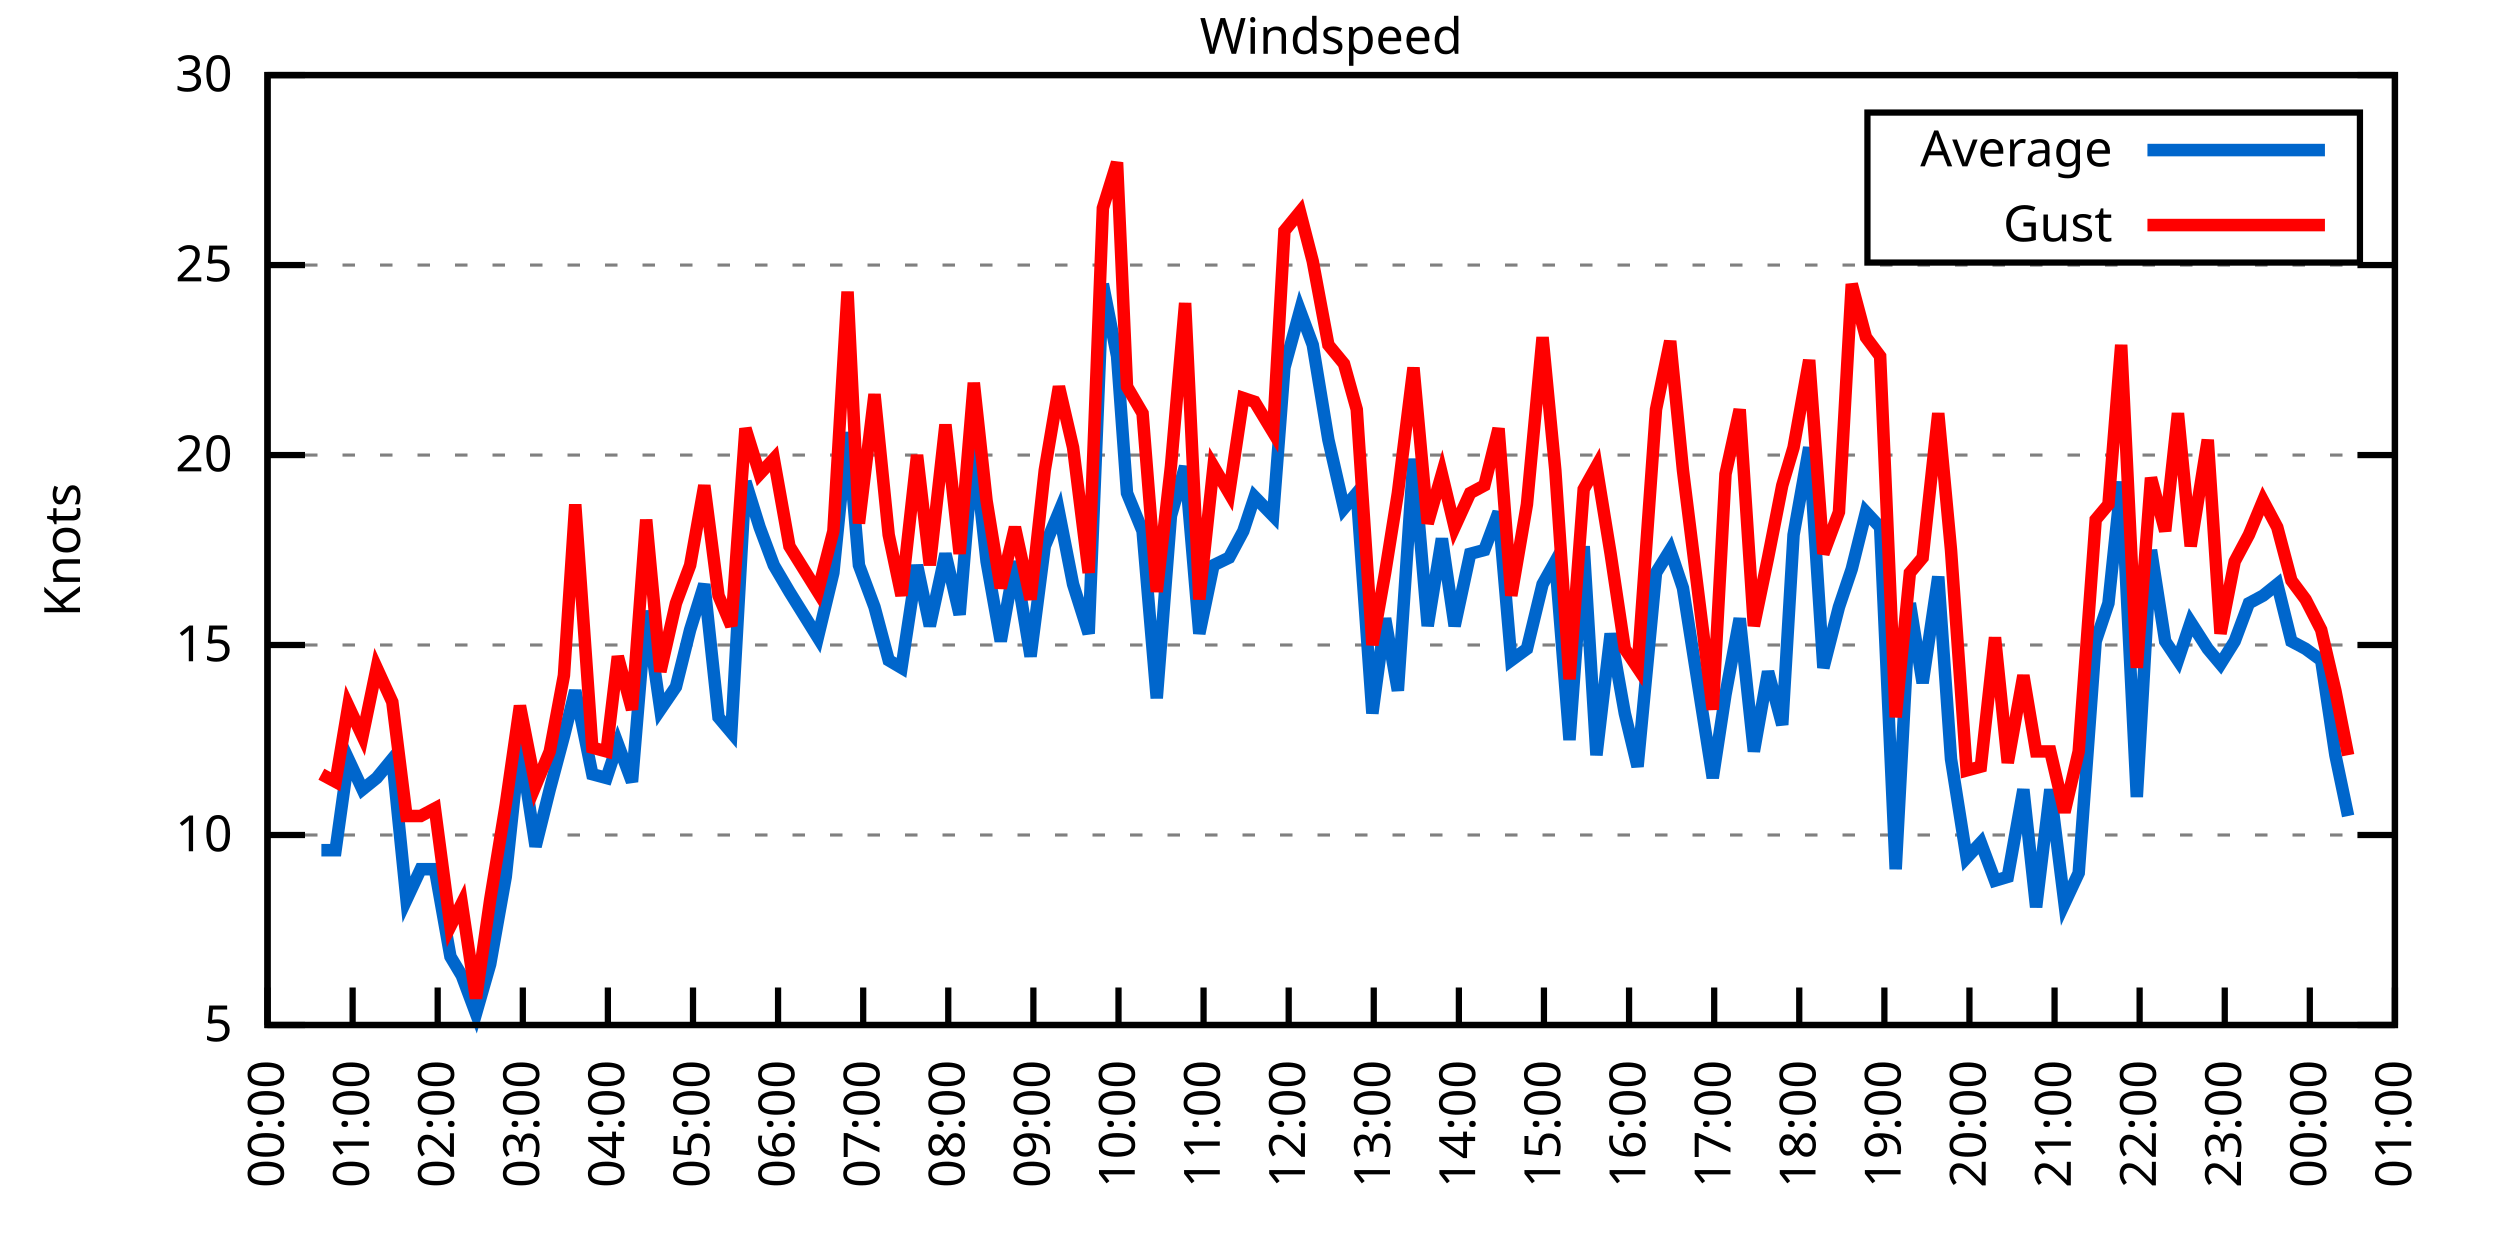
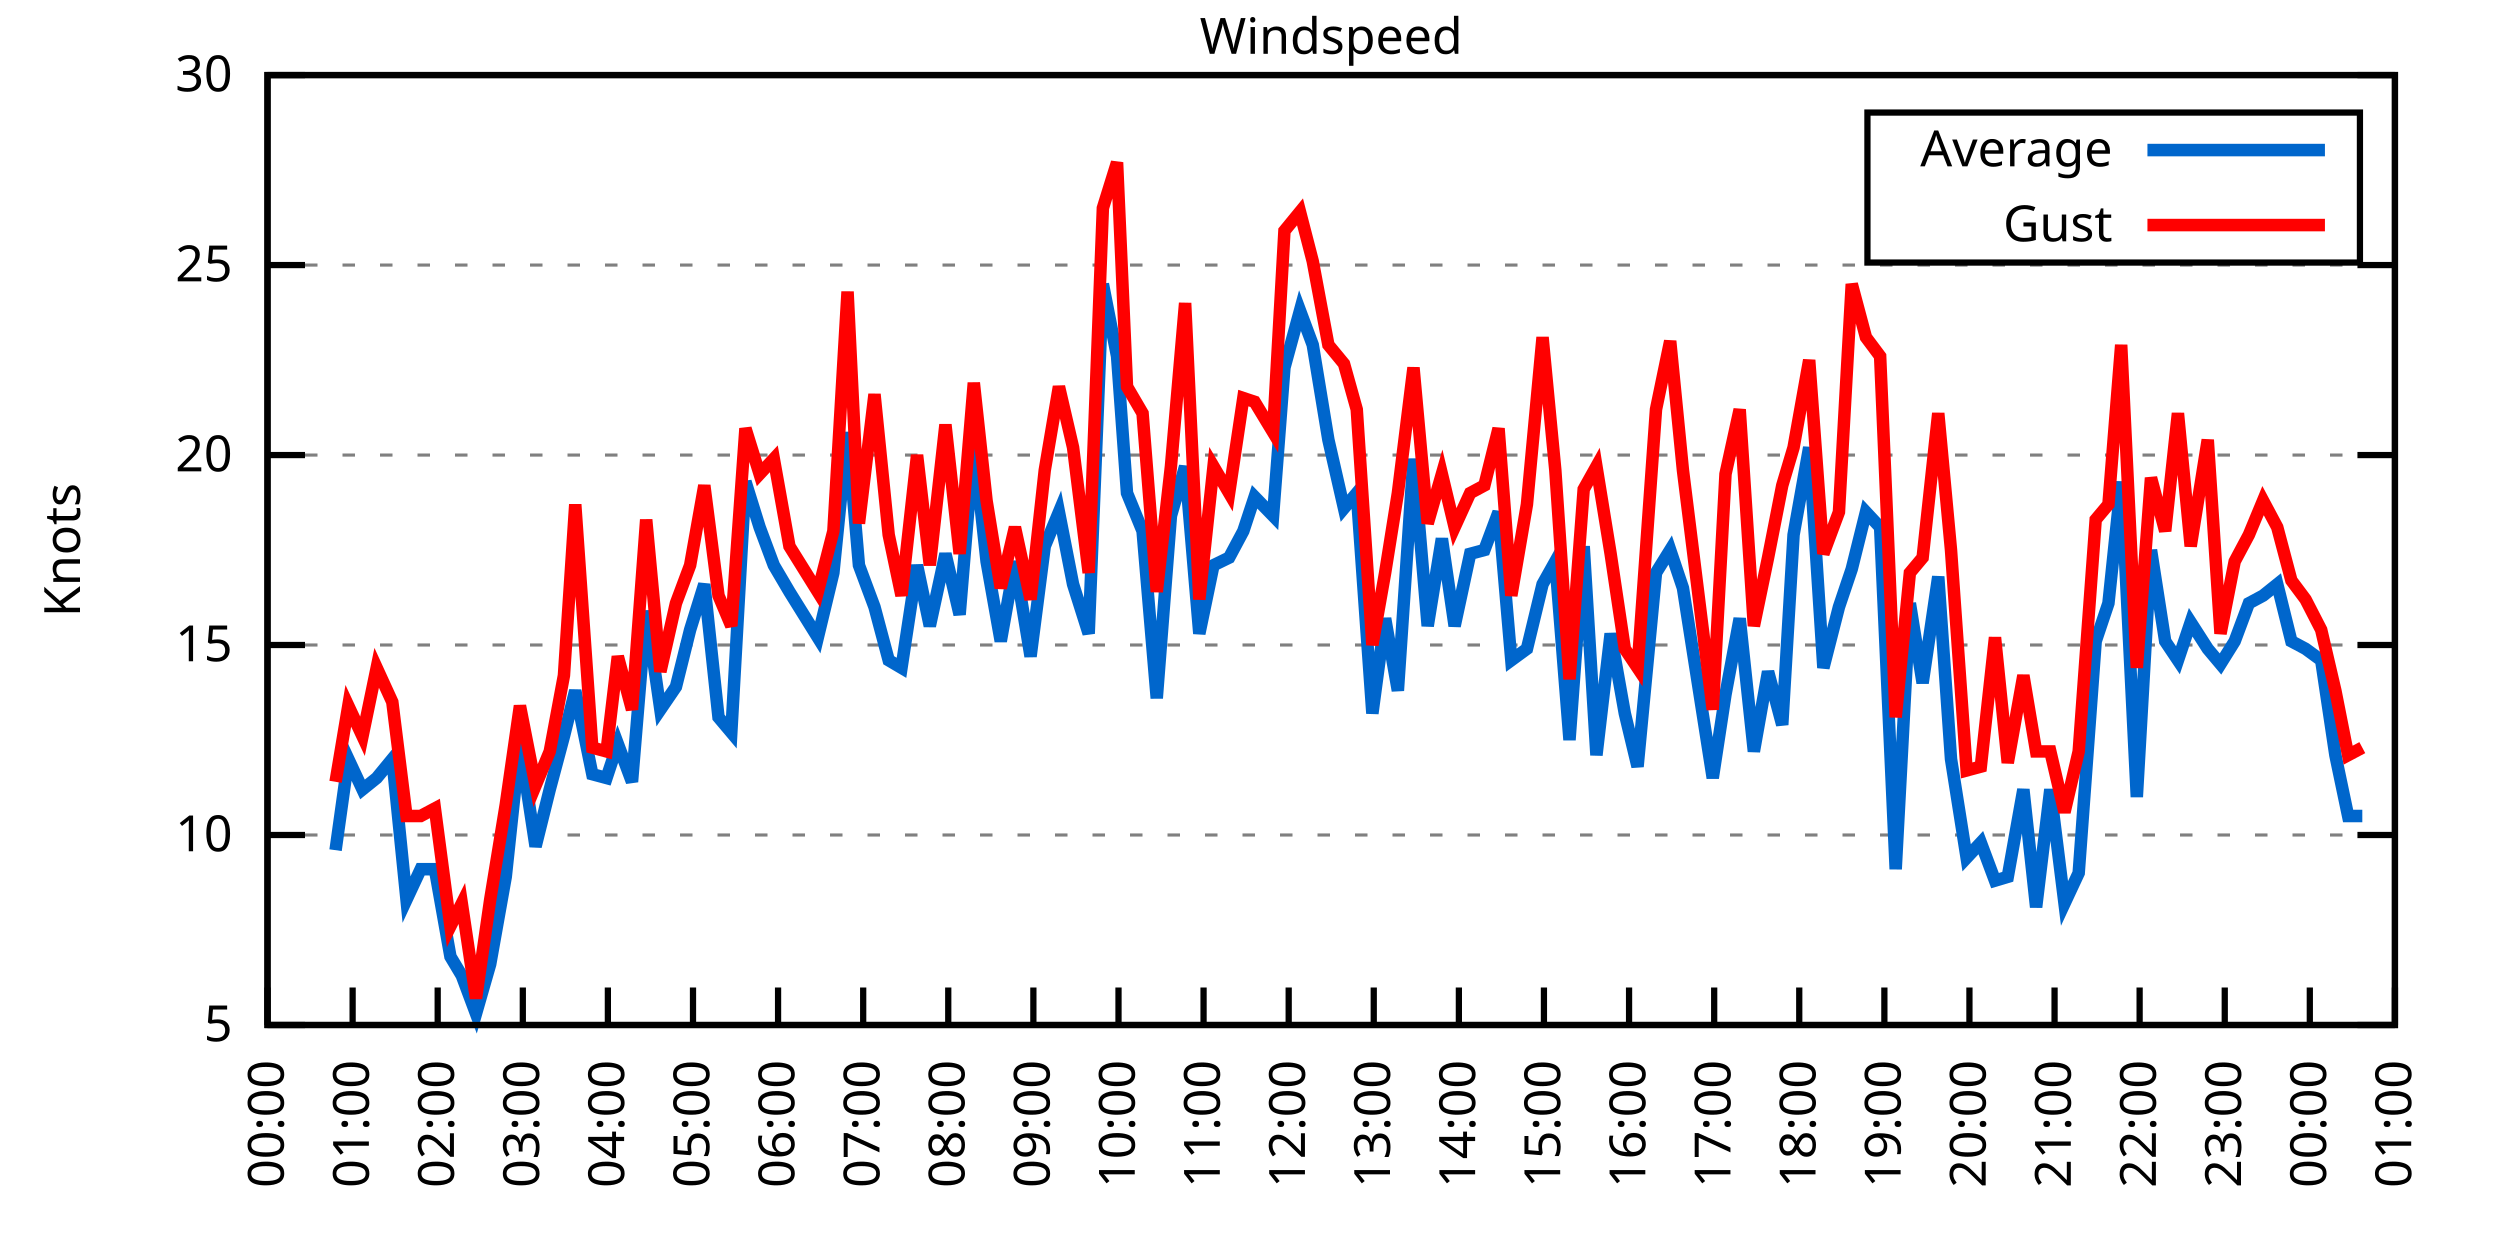
<svg xmlns="http://www.w3.org/2000/svg" xmlns:xlink="http://www.w3.org/1999/xlink" width="400" height="200" viewBox="0 0 400 200">
  <g id="gnuplot_canvas">
    <rect x="0" y="0" width="400" height="200" fill="none" />
    <defs>
      <circle id="gpDot" r="0.5" stroke-width="0.5" stroke="currentColor" />
      <path id="gpPt0" stroke-width="0.333" stroke="currentColor" d="M-1,0 h2 M0,-1 v2" />
      <path id="gpPt1" stroke-width="0.333" stroke="currentColor" d="M-1,-1 L1,1 M1,-1 L-1,1" />
      <path id="gpPt2" stroke-width="0.333" stroke="currentColor" d="M-1,0 L1,0 M0,-1 L0,1 M-1,-1 L1,1 M-1,1 L1,-1" />
      <rect id="gpPt3" stroke-width="0.333" stroke="currentColor" x="-1" y="-1" width="2" height="2" />
      <rect id="gpPt4" stroke-width="0.333" stroke="currentColor" fill="currentColor" x="-1" y="-1" width="2" height="2" />
      <circle id="gpPt5" stroke-width="0.333" stroke="currentColor" cx="0" cy="0" r="1" />
      <use xlink:href="#gpPt5" id="gpPt6" fill="currentColor" stroke="none" />
      <path id="gpPt7" stroke-width="0.333" stroke="currentColor" d="M0,-1.33 L-1.33,0.67 L1.33,0.67 z" />
      <use xlink:href="#gpPt7" id="gpPt8" fill="currentColor" stroke="none" />
      <use xlink:href="#gpPt7" id="gpPt9" stroke="currentColor" transform="rotate(180)" />
      <use xlink:href="#gpPt9" id="gpPt10" fill="currentColor" stroke="none" />
      <use xlink:href="#gpPt3" id="gpPt11" stroke="currentColor" transform="rotate(45)" />
      <use xlink:href="#gpPt11" id="gpPt12" fill="currentColor" stroke="none" />
      <path id="gpPt13" stroke-width="0.333" stroke="currentColor" d="M0,1.330 L1.265,0.411 L0.782,-1.067 L-0.782,-1.076 L-1.265,0.411 z" />
      <use xlink:href="#gpPt13" id="gpPt14" fill="currentColor" stroke="none" />
      <filter id="textbox" filterUnits="objectBoundingBox" x="0" y="0" height="1" width="1">
        <feFlood flood-color="white" flood-opacity="1" result="bgnd" />
        <feComposite in="SourceGraphic" in2="bgnd" operator="atop" />
      </filter>
      <filter id="greybox" filterUnits="objectBoundingBox" x="0" y="0" height="1" width="1">
        <feFlood flood-color="lightgrey" flood-opacity="1" result="grey" />
        <feComposite in="SourceGraphic" in2="grey" operator="atop" />
      </filter>
    </defs>
    <g fill="none" color="white" stroke="currentColor" stroke-width="1.00" stroke-linecap="butt" stroke-linejoin="miter">
</g>
    <g fill="none" color="black" stroke="currentColor" stroke-width="1.00" stroke-linecap="butt" stroke-linejoin="miter">
      <g stroke="none" shape-rendering="crispEdges">
        <polygon fill="rgb(255, 255, 255)" points="42.80,164.00 383.18,164.00 383.18,12.02 42.80,12.02 " />
      </g>
    </g>
    <g fill="none" color="black" stroke="currentColor" stroke-width="1.00" stroke-linecap="butt" stroke-linejoin="miter">
</g>
    <g fill="none" color="black" stroke="black" stroke-width="0.50" stroke-linecap="butt" stroke-linejoin="miter">
</g>
    <g fill="none" color="gray" stroke="currentColor" stroke-width="0.50" stroke-linecap="butt" stroke-linejoin="miter">
      <path stroke="gray" stroke-dasharray="2,4" class="gridline" d="M42.80,164.00 L383.19,164.00  " />
    </g>
    <g fill="none" color="gray" stroke="gray" stroke-width="1.00" stroke-linecap="butt" stroke-linejoin="miter">
</g>
    <g fill="none" color="black" stroke="currentColor" stroke-width="1.00" stroke-linecap="butt" stroke-linejoin="miter">
      <path stroke="black" d="M42.80,164.00 L48.80,164.00 M383.19,164.00 L377.19,164.00  " />
      <g transform="translate(37.20,166.60)" stroke="none" fill="black" font-family="Sans" font-size="8.00" text-anchor="end">
        <text>
          <tspan font-family="Sans"> 5</tspan>
        </text>
      </g>
    </g>
    <g fill="none" color="black" stroke="currentColor" stroke-width="1.00" stroke-linecap="butt" stroke-linejoin="miter">
</g>
    <g fill="none" color="black" stroke="black" stroke-width="0.50" stroke-linecap="butt" stroke-linejoin="miter">
</g>
    <g fill="none" color="gray" stroke="currentColor" stroke-width="0.50" stroke-linecap="butt" stroke-linejoin="miter">
      <path stroke="gray" stroke-dasharray="2,4" class="gridline" d="M42.80,133.60 L383.19,133.60  " />
    </g>
    <g fill="none" color="gray" stroke="gray" stroke-width="1.00" stroke-linecap="butt" stroke-linejoin="miter">
</g>
    <g fill="none" color="black" stroke="currentColor" stroke-width="1.00" stroke-linecap="butt" stroke-linejoin="miter">
      <path stroke="black" d="M42.80,133.60 L48.80,133.60 M383.19,133.60 L377.19,133.60  " />
      <g transform="translate(37.20,136.20)" stroke="none" fill="black" font-family="Sans" font-size="8.00" text-anchor="end">
        <text>
          <tspan font-family="Sans"> 10</tspan>
        </text>
      </g>
    </g>
    <g fill="none" color="black" stroke="currentColor" stroke-width="1.00" stroke-linecap="butt" stroke-linejoin="miter">
</g>
    <g fill="none" color="black" stroke="black" stroke-width="0.50" stroke-linecap="butt" stroke-linejoin="miter">
</g>
    <g fill="none" color="gray" stroke="currentColor" stroke-width="0.50" stroke-linecap="butt" stroke-linejoin="miter">
      <path stroke="gray" stroke-dasharray="2,4" class="gridline" d="M42.80,103.20 L383.19,103.20  " />
    </g>
    <g fill="none" color="gray" stroke="gray" stroke-width="1.00" stroke-linecap="butt" stroke-linejoin="miter">
</g>
    <g fill="none" color="black" stroke="currentColor" stroke-width="1.00" stroke-linecap="butt" stroke-linejoin="miter">
      <path stroke="black" d="M42.80,103.20 L48.80,103.20 M383.19,103.20 L377.19,103.20  " />
      <g transform="translate(37.20,105.80)" stroke="none" fill="black" font-family="Sans" font-size="8.00" text-anchor="end">
        <text>
          <tspan font-family="Sans"> 15</tspan>
        </text>
      </g>
    </g>
    <g fill="none" color="black" stroke="currentColor" stroke-width="1.00" stroke-linecap="butt" stroke-linejoin="miter">
</g>
    <g fill="none" color="black" stroke="black" stroke-width="0.50" stroke-linecap="butt" stroke-linejoin="miter">
</g>
    <g fill="none" color="gray" stroke="currentColor" stroke-width="0.50" stroke-linecap="butt" stroke-linejoin="miter">
      <path stroke="gray" stroke-dasharray="2,4" class="gridline" d="M42.80,72.81 L383.19,72.81  " />
    </g>
    <g fill="none" color="gray" stroke="gray" stroke-width="1.00" stroke-linecap="butt" stroke-linejoin="miter">
</g>
    <g fill="none" color="black" stroke="currentColor" stroke-width="1.00" stroke-linecap="butt" stroke-linejoin="miter">
      <path stroke="black" d="M42.80,72.81 L48.80,72.81 M383.19,72.81 L377.19,72.81  " />
      <g transform="translate(37.20,75.41)" stroke="none" fill="black" font-family="Sans" font-size="8.00" text-anchor="end">
        <text>
          <tspan font-family="Sans"> 20</tspan>
        </text>
      </g>
    </g>
    <g fill="none" color="black" stroke="currentColor" stroke-width="1.00" stroke-linecap="butt" stroke-linejoin="miter">
</g>
    <g fill="none" color="black" stroke="black" stroke-width="0.50" stroke-linecap="butt" stroke-linejoin="miter">
</g>
    <g fill="none" color="gray" stroke="currentColor" stroke-width="0.50" stroke-linecap="butt" stroke-linejoin="miter">
      <path stroke="gray" stroke-dasharray="2,4" class="gridline" d="M42.80,42.41 L383.19,42.41  " />
    </g>
    <g fill="none" color="gray" stroke="gray" stroke-width="1.00" stroke-linecap="butt" stroke-linejoin="miter">
</g>
    <g fill="none" color="black" stroke="currentColor" stroke-width="1.00" stroke-linecap="butt" stroke-linejoin="miter">
      <path stroke="black" d="M42.80,42.41 L48.80,42.41 M383.19,42.41 L377.19,42.41  " />
      <g transform="translate(37.20,45.01)" stroke="none" fill="black" font-family="Sans" font-size="8.00" text-anchor="end">
        <text>
          <tspan font-family="Sans"> 25</tspan>
        </text>
      </g>
    </g>
    <g fill="none" color="black" stroke="currentColor" stroke-width="1.00" stroke-linecap="butt" stroke-linejoin="miter">
</g>
    <g fill="none" color="black" stroke="black" stroke-width="0.50" stroke-linecap="butt" stroke-linejoin="miter">
</g>
    <g fill="none" color="gray" stroke="currentColor" stroke-width="0.50" stroke-linecap="butt" stroke-linejoin="miter">
      <path stroke="gray" stroke-dasharray="2,4" class="gridline" d="M42.80,12.01 L383.19,12.01  " />
    </g>
    <g fill="none" color="gray" stroke="gray" stroke-width="1.00" stroke-linecap="butt" stroke-linejoin="miter">
</g>
    <g fill="none" color="black" stroke="currentColor" stroke-width="1.00" stroke-linecap="butt" stroke-linejoin="miter">
      <path stroke="black" d="M42.80,12.01 L48.80,12.01 M383.19,12.01 L377.19,12.01  " />
      <g transform="translate(37.20,14.61)" stroke="none" fill="black" font-family="Sans" font-size="8.00" text-anchor="end">
        <text>
          <tspan font-family="Sans"> 30</tspan>
        </text>
      </g>
    </g>
    <g fill="none" color="black" stroke="currentColor" stroke-width="1.00" stroke-linecap="butt" stroke-linejoin="miter">
      <path stroke="black" d="M42.80,164.00 L42.80,158.00  " />
      <g transform="translate(45.40,169.60) rotate(270.00)" stroke="none" fill="black" font-family="Sans" font-size="8.00" text-anchor="end">
        <text>
          <tspan font-family="Sans">00:00</tspan>
        </text>
      </g>
    </g>
    <g fill="none" color="black" stroke="currentColor" stroke-width="1.00" stroke-linecap="butt" stroke-linejoin="miter">
      <path stroke="black" d="M56.42,164.00 L56.42,158.00  " />
      <g transform="translate(59.02,169.60) rotate(270.00)" stroke="none" fill="black" font-family="Sans" font-size="8.00" text-anchor="end">
        <text>
          <tspan font-family="Sans">01:00</tspan>
        </text>
      </g>
    </g>
    <g fill="none" color="black" stroke="currentColor" stroke-width="1.00" stroke-linecap="butt" stroke-linejoin="miter">
      <path stroke="black" d="M70.03,164.00 L70.03,158.00  " />
      <g transform="translate(72.63,169.60) rotate(270.00)" stroke="none" fill="black" font-family="Sans" font-size="8.00" text-anchor="end">
        <text>
          <tspan font-family="Sans">02:00</tspan>
        </text>
      </g>
    </g>
    <g fill="none" color="black" stroke="currentColor" stroke-width="1.00" stroke-linecap="butt" stroke-linejoin="miter">
      <path stroke="black" d="M83.65,164.00 L83.65,158.00  " />
      <g transform="translate(86.25,169.60) rotate(270.00)" stroke="none" fill="black" font-family="Sans" font-size="8.00" text-anchor="end">
        <text>
          <tspan font-family="Sans">03:00</tspan>
        </text>
      </g>
    </g>
    <g fill="none" color="black" stroke="currentColor" stroke-width="1.00" stroke-linecap="butt" stroke-linejoin="miter">
      <path stroke="black" d="M97.26,164.00 L97.26,158.00  " />
      <g transform="translate(99.86,169.60) rotate(270.00)" stroke="none" fill="black" font-family="Sans" font-size="8.00" text-anchor="end">
        <text>
          <tspan font-family="Sans">04:00</tspan>
        </text>
      </g>
    </g>
    <g fill="none" color="black" stroke="currentColor" stroke-width="1.00" stroke-linecap="butt" stroke-linejoin="miter">
      <path stroke="black" d="M110.88,164.00 L110.88,158.00  " />
      <g transform="translate(113.48,169.60) rotate(270.00)" stroke="none" fill="black" font-family="Sans" font-size="8.00" text-anchor="end">
        <text>
          <tspan font-family="Sans">05:00</tspan>
        </text>
      </g>
    </g>
    <g fill="none" color="black" stroke="currentColor" stroke-width="1.00" stroke-linecap="butt" stroke-linejoin="miter">
      <path stroke="black" d="M124.49,164.00 L124.49,158.00  " />
      <g transform="translate(127.09,169.60) rotate(270.00)" stroke="none" fill="black" font-family="Sans" font-size="8.00" text-anchor="end">
        <text>
          <tspan font-family="Sans">06:00</tspan>
        </text>
      </g>
    </g>
    <g fill="none" color="black" stroke="currentColor" stroke-width="1.00" stroke-linecap="butt" stroke-linejoin="miter">
      <path stroke="black" d="M138.11,164.00 L138.11,158.00  " />
      <g transform="translate(140.71,169.60) rotate(270.00)" stroke="none" fill="black" font-family="Sans" font-size="8.00" text-anchor="end">
        <text>
          <tspan font-family="Sans">07:00</tspan>
        </text>
      </g>
    </g>
    <g fill="none" color="black" stroke="currentColor" stroke-width="1.00" stroke-linecap="butt" stroke-linejoin="miter">
      <path stroke="black" d="M151.72,164.00 L151.72,158.00  " />
      <g transform="translate(154.32,169.60) rotate(270.00)" stroke="none" fill="black" font-family="Sans" font-size="8.00" text-anchor="end">
        <text>
          <tspan font-family="Sans">08:00</tspan>
        </text>
      </g>
    </g>
    <g fill="none" color="black" stroke="currentColor" stroke-width="1.00" stroke-linecap="butt" stroke-linejoin="miter">
      <path stroke="black" d="M165.34,164.00 L165.34,158.00  " />
      <g transform="translate(167.94,169.60) rotate(270.00)" stroke="none" fill="black" font-family="Sans" font-size="8.00" text-anchor="end">
        <text>
          <tspan font-family="Sans">09:00</tspan>
        </text>
      </g>
    </g>
    <g fill="none" color="black" stroke="currentColor" stroke-width="1.00" stroke-linecap="butt" stroke-linejoin="miter">
      <path stroke="black" d="M178.96,164.00 L178.96,158.00  " />
      <g transform="translate(181.56,169.60) rotate(270.00)" stroke="none" fill="black" font-family="Sans" font-size="8.00" text-anchor="end">
        <text>
          <tspan font-family="Sans">10:00</tspan>
        </text>
      </g>
    </g>
    <g fill="none" color="black" stroke="currentColor" stroke-width="1.00" stroke-linecap="butt" stroke-linejoin="miter">
      <path stroke="black" d="M192.57,164.00 L192.57,158.00  " />
      <g transform="translate(195.17,169.60) rotate(270.00)" stroke="none" fill="black" font-family="Sans" font-size="8.00" text-anchor="end">
        <text>
          <tspan font-family="Sans">11:00</tspan>
        </text>
      </g>
    </g>
    <g fill="none" color="black" stroke="currentColor" stroke-width="1.00" stroke-linecap="butt" stroke-linejoin="miter">
      <path stroke="black" d="M206.19,164.00 L206.19,158.00  " />
      <g transform="translate(208.79,169.60) rotate(270.00)" stroke="none" fill="black" font-family="Sans" font-size="8.00" text-anchor="end">
        <text>
          <tspan font-family="Sans">12:00</tspan>
        </text>
      </g>
    </g>
    <g fill="none" color="black" stroke="currentColor" stroke-width="1.00" stroke-linecap="butt" stroke-linejoin="miter">
      <path stroke="black" d="M219.80,164.00 L219.80,158.00  " />
      <g transform="translate(222.40,169.60) rotate(270.00)" stroke="none" fill="black" font-family="Sans" font-size="8.00" text-anchor="end">
        <text>
          <tspan font-family="Sans">13:00</tspan>
        </text>
      </g>
    </g>
    <g fill="none" color="black" stroke="currentColor" stroke-width="1.00" stroke-linecap="butt" stroke-linejoin="miter">
      <path stroke="black" d="M233.42,164.00 L233.42,158.00  " />
      <g transform="translate(236.02,169.60) rotate(270.00)" stroke="none" fill="black" font-family="Sans" font-size="8.00" text-anchor="end">
        <text>
          <tspan font-family="Sans">14:00</tspan>
        </text>
      </g>
    </g>
    <g fill="none" color="black" stroke="currentColor" stroke-width="1.00" stroke-linecap="butt" stroke-linejoin="miter">
      <path stroke="black" d="M247.03,164.00 L247.03,158.00  " />
      <g transform="translate(249.63,169.60) rotate(270.00)" stroke="none" fill="black" font-family="Sans" font-size="8.00" text-anchor="end">
        <text>
          <tspan font-family="Sans">15:00</tspan>
        </text>
      </g>
    </g>
    <g fill="none" color="black" stroke="currentColor" stroke-width="1.00" stroke-linecap="butt" stroke-linejoin="miter">
      <path stroke="black" d="M260.65,164.00 L260.65,158.00  " />
      <g transform="translate(263.25,169.60) rotate(270.00)" stroke="none" fill="black" font-family="Sans" font-size="8.00" text-anchor="end">
        <text>
          <tspan font-family="Sans">16:00</tspan>
        </text>
      </g>
    </g>
    <g fill="none" color="black" stroke="currentColor" stroke-width="1.00" stroke-linecap="butt" stroke-linejoin="miter">
      <path stroke="black" d="M274.27,164.00 L274.27,158.00  " />
      <g transform="translate(276.87,169.60) rotate(270.00)" stroke="none" fill="black" font-family="Sans" font-size="8.00" text-anchor="end">
        <text>
          <tspan font-family="Sans">17:00</tspan>
        </text>
      </g>
    </g>
    <g fill="none" color="black" stroke="currentColor" stroke-width="1.00" stroke-linecap="butt" stroke-linejoin="miter">
      <path stroke="black" d="M287.88,164.00 L287.88,158.00  " />
      <g transform="translate(290.48,169.60) rotate(270.00)" stroke="none" fill="black" font-family="Sans" font-size="8.00" text-anchor="end">
        <text>
          <tspan font-family="Sans">18:00</tspan>
        </text>
      </g>
    </g>
    <g fill="none" color="black" stroke="currentColor" stroke-width="1.00" stroke-linecap="butt" stroke-linejoin="miter">
      <path stroke="black" d="M301.50,164.00 L301.50,158.00  " />
      <g transform="translate(304.10,169.60) rotate(270.00)" stroke="none" fill="black" font-family="Sans" font-size="8.00" text-anchor="end">
        <text>
          <tspan font-family="Sans">19:00</tspan>
        </text>
      </g>
    </g>
    <g fill="none" color="black" stroke="currentColor" stroke-width="1.00" stroke-linecap="butt" stroke-linejoin="miter">
      <path stroke="black" d="M315.11,164.00 L315.11,158.00  " />
      <g transform="translate(317.71,169.60) rotate(270.00)" stroke="none" fill="black" font-family="Sans" font-size="8.00" text-anchor="end">
        <text>
          <tspan font-family="Sans">20:00</tspan>
        </text>
      </g>
    </g>
    <g fill="none" color="black" stroke="currentColor" stroke-width="1.00" stroke-linecap="butt" stroke-linejoin="miter">
      <path stroke="black" d="M328.73,164.00 L328.73,158.00  " />
      <g transform="translate(331.33,169.60) rotate(270.00)" stroke="none" fill="black" font-family="Sans" font-size="8.00" text-anchor="end">
        <text>
          <tspan font-family="Sans">21:00</tspan>
        </text>
      </g>
    </g>
    <g fill="none" color="black" stroke="currentColor" stroke-width="1.00" stroke-linecap="butt" stroke-linejoin="miter">
      <path stroke="black" d="M342.34,164.00 L342.34,158.00  " />
      <g transform="translate(344.94,169.60) rotate(270.00)" stroke="none" fill="black" font-family="Sans" font-size="8.00" text-anchor="end">
        <text>
          <tspan font-family="Sans">22:00</tspan>
        </text>
      </g>
    </g>
    <g fill="none" color="black" stroke="currentColor" stroke-width="1.00" stroke-linecap="butt" stroke-linejoin="miter">
      <path stroke="black" d="M355.96,164.00 L355.96,158.00  " />
      <g transform="translate(358.56,169.60) rotate(270.00)" stroke="none" fill="black" font-family="Sans" font-size="8.00" text-anchor="end">
        <text>
          <tspan font-family="Sans">23:00</tspan>
        </text>
      </g>
    </g>
    <g fill="none" color="black" stroke="currentColor" stroke-width="1.00" stroke-linecap="butt" stroke-linejoin="miter">
      <path stroke="black" d="M369.57,164.00 L369.57,158.00  " />
      <g transform="translate(372.17,169.60) rotate(270.00)" stroke="none" fill="black" font-family="Sans" font-size="8.00" text-anchor="end">
        <text>
          <tspan font-family="Sans">00:00</tspan>
        </text>
      </g>
    </g>
    <g fill="none" color="black" stroke="currentColor" stroke-width="1.00" stroke-linecap="butt" stroke-linejoin="miter">
      <path stroke="black" d="M383.19,164.00 L383.19,158.00  " />
      <g transform="translate(385.79,169.60) rotate(270.00)" stroke="none" fill="black" font-family="Sans" font-size="8.00" text-anchor="end">
        <text>
          <tspan font-family="Sans">01:00</tspan>
        </text>
      </g>
    </g>
    <g fill="none" color="black" stroke="currentColor" stroke-width="1.00" stroke-linecap="butt" stroke-linejoin="miter">
</g>
    <g fill="none" color="black" stroke="currentColor" stroke-width="1.00" stroke-linecap="butt" stroke-linejoin="miter">
      <path stroke="black" d="M42.80,12.01 L42.80,164.00 L383.19,164.00 L383.19,12.01 L42.80,12.01 Z  " />
    </g>
    <g fill="none" color="black" stroke="currentColor" stroke-width="1.00" stroke-linecap="butt" stroke-linejoin="miter">
</g>
    <g fill="none" color="black" stroke="currentColor" stroke-width="1.00" stroke-linecap="butt" stroke-linejoin="miter">
      <path stroke="black" d="M298.79,42.01 L298.79,18.01 L377.59,18.01 L377.59,42.01 L298.79,42.01 Z  " />
    </g>
    <g id="Windspeed_plot_1">
      <g fill="none" color="white" stroke="black" stroke-width="2.00" stroke-linecap="butt" stroke-linejoin="miter">
</g>
      <g fill="none" color="black" stroke="currentColor" stroke-width="2.00" stroke-linecap="butt" stroke-linejoin="miter">
        <g transform="translate(337.99,26.61)" stroke="none" fill="black" font-family="Sans" font-size="8.00" text-anchor="end">
          <text>
            <tspan font-family="Sans">Average</tspan>
          </text>
        </g>
      </g>
      <g fill="none" color="black" stroke="currentColor" stroke-width="2.00" stroke-linecap="butt" stroke-linejoin="miter">
-         <path stroke="rgb(  0, 102, 204)" d="M343.59,24.01 L371.99,24.01 M51.42,136.03 L53.69,136.03 L55.73,121.44 L58.00,126.31 L60.27,124.48 L62.77,121.44   L65.04,143.94 L67.31,139.07 L69.58,139.07 L72.07,153.06 L73.89,156.10 L76.16,162.18 L78.43,154.27 L80.92,140.29   L83.19,119.01 L85.69,135.43 L87.96,126.31 L90.23,117.80 L92.04,110.50 L94.77,123.87 L97.04,124.48 L98.85,119.01   L101.12,125.09 L103.39,97.73 L105.66,113.54 L108.15,109.89 L110.42,100.77 L112.69,93.48 L114.96,114.76 L117.01,117.19   L119.27,77.06 L121.54,84.36 L123.81,90.44 L126.31,94.69 L130.85,101.99 L133.34,91.65 L135.61,69.16 L137.43,90.44   L139.92,97.12 L142.19,105.64 L144.24,106.85 L146.73,90.44 L148.77,100.16 L151.27,88.61 L153.54,98.34 L155.81,70.98   L157.85,89.83 L160.12,102.60 L162.39,89.83 L164.89,105.03 L167.16,87.40 L169.43,81.93 L171.69,93.48 L174.19,101.38   L176.46,45.45 L178.73,57.00 L180.32,78.89 L182.81,84.97 L185.08,111.72 L187.35,82.53 L189.62,74.63 L191.89,101.38   L194.16,90.44 L196.66,89.22 L198.93,84.97 L200.74,79.49 L203.69,82.53 L205.51,58.82 L208.00,49.70 L210.04,55.18   L212.54,70.37 L215.04,81.32 L217.08,78.89 L219.58,114.15 L221.62,98.95 L223.66,110.50 L226.16,73.41 L228.43,100.16   L230.70,86.18 L232.74,100.16 L235.23,88.61 L237.50,88.00 L239.77,81.93 L241.81,105.64 L244.31,103.81 L246.81,93.48   L248.85,89.83 L251.12,118.40 L253.39,87.40 L255.43,120.83 L257.70,101.38 L259.97,114.15 L262.01,122.66 L264.96,91.65   L267.23,88.00 L269.27,94.08 L274.04,124.48 L276.08,111.11 L278.35,98.95 L280.62,120.23 L282.89,107.46 L285.16,115.97   L286.97,85.57 L289.47,71.59 L291.74,106.85 L294.23,97.12 L296.28,91.04 L298.55,81.93 L300.82,84.36 L303.31,139.07   L305.58,96.52 L307.62,109.28 L310.12,92.26 L312.16,121.44 L314.66,137.25 L316.93,134.82 L319.20,140.90 L321.24,140.29   L323.74,126.31 L325.78,145.15 L328.05,126.31 L330.32,144.55 L332.59,139.68 L335.31,102.60 L337.35,96.52 L339.39,77.06   L341.89,127.52 L344.16,88.00 L346.43,102.60 L348.47,105.64 L350.51,99.56 L353.24,103.81 L355.28,106.24 L357.55,102.60   L359.82,96.52 L362.09,95.30 L364.36,93.48 L366.62,102.60 L368.89,103.81 L371.39,105.64 L373.66,120.83 L375.70,130.56    " />
+         <path stroke="rgb(  0, 102, 204)" d="M343.59,24.01 L371.99,24.01 M53.69,136.03 L55.73,121.44 L58.00,126.31 L60.27,124.48 L62.77,121.44 L65.04,143.94   L67.31,139.07 L69.58,139.07 L72.07,153.06 L73.89,156.10 L76.16,162.18 L78.43,154.27 L80.92,140.29 L83.19,119.01   L85.69,135.43 L87.96,126.31 L90.23,117.80 L92.04,110.50 L94.77,123.87 L97.04,124.48 L98.85,119.01 L101.12,125.09   L103.39,97.73 L105.66,113.54 L108.15,109.89 L110.42,100.77 L112.69,93.48 L114.96,114.76 L117.01,117.19 L119.27,77.06   L121.54,84.36 L123.81,90.44 L126.31,94.69 L130.85,101.99 L133.34,91.65 L135.61,69.16 L137.43,90.44 L139.92,97.12   L142.19,105.64 L144.24,106.85 L146.73,90.44 L148.77,100.16 L151.27,88.61 L153.54,98.34 L155.81,70.98 L157.85,89.83   L160.12,102.60 L162.39,89.83 L164.89,105.03 L167.16,87.40 L169.43,81.93 L171.69,93.48 L174.19,101.38 L176.46,45.45   L178.73,57.00 L180.32,78.89 L182.81,84.97 L185.08,111.72 L187.35,82.53 L189.62,74.63 L191.89,101.38 L194.16,90.44   L196.66,89.22 L198.93,84.97 L200.74,79.49 L203.69,82.53 L205.51,58.82 L208.00,49.70 L210.04,55.18 L212.54,70.37   L215.04,81.32 L217.08,78.89 L219.58,114.15 L221.62,98.95 L223.66,110.50 L226.16,73.41 L228.43,100.16 L230.70,86.18   L232.74,100.16 L235.23,88.61 L237.50,88.00 L239.77,81.93 L241.81,105.64 L244.31,103.81 L246.81,93.48 L248.85,89.83   L251.12,118.40 L253.39,87.40 L255.43,120.83 L257.70,101.38 L259.97,114.15 L262.01,122.66 L264.96,91.65 L267.23,88.00   L269.27,94.08 L274.04,124.48 L276.08,111.11 L278.35,98.95 L280.62,120.23 L282.89,107.46 L285.16,115.97 L286.97,85.57   L289.47,71.59 L291.74,106.85 L294.23,97.12 L296.28,91.04 L298.55,81.93 L300.82,84.36 L303.31,139.07 L305.58,96.52   L307.62,109.28 L310.12,92.26 L312.16,121.44 L314.66,137.25 L316.93,134.82 L319.20,140.90 L321.24,140.29 L323.74,126.31   L325.78,145.15 L328.05,126.31 L330.32,144.55 L332.59,139.68 L335.31,102.60 L337.35,96.52 L339.39,77.06 L341.89,127.52   L344.16,88.00 L346.43,102.60 L348.47,105.64 L350.51,99.56 L353.24,103.81 L355.28,106.24 L357.55,102.60 L359.82,96.52   L362.09,95.30 L364.36,93.48 L366.62,102.60 L368.89,103.81 L371.39,105.64 L373.66,120.83 L375.70,130.56 L377.97,130.56    " />
      </g>
    </g>
    <g id="Windspeed_plot_2">
      <g fill="none" color="black" stroke="currentColor" stroke-width="2.00" stroke-linecap="butt" stroke-linejoin="miter">
        <g transform="translate(337.99,38.61)" stroke="none" fill="black" font-family="Sans" font-size="8.00" text-anchor="end">
          <text>
            <tspan font-family="Sans">Gust</tspan>
          </text>
        </g>
      </g>
      <g fill="none" color="black" stroke="currentColor" stroke-width="2.00" stroke-linecap="butt" stroke-linejoin="miter">
-         <path stroke="rgb(255,   0,   0)" d="M343.59,36.01 L371.99,36.01 M51.42,123.87 L53.69,125.09 L55.73,112.93 L58.00,117.80 L60.27,106.85 L62.77,112.32   L65.04,130.56 L67.31,130.56 L69.58,129.35 L72.07,148.19 L73.89,144.55 L76.16,159.74 L78.43,143.94 L80.92,128.74   L83.19,112.93 L85.69,125.70 L87.96,120.23 L90.23,108.07 L92.04,80.71 L94.77,119.62 L97.04,120.23 L98.85,105.03   L101.12,113.54 L103.39,83.14 L105.66,107.46 L108.15,96.52 L110.42,90.44 L112.69,77.67 L114.96,95.30 L117.01,100.16   L119.27,68.55 L121.54,75.85 L123.81,73.41 L126.31,87.40 L130.85,94.69 L133.34,84.97 L135.61,46.66 L137.43,83.75   L139.92,63.08 L142.19,85.57 L144.24,95.30 L146.73,72.81 L148.77,90.44 L151.27,67.94 L153.54,88.61 L155.81,61.25   L157.85,80.10 L160.12,94.08 L162.39,84.36 L164.89,95.91 L167.16,75.24 L169.43,61.86 L171.69,71.59 L174.19,91.65   L176.46,33.29 L178.73,25.99 L180.32,61.86 L182.81,66.12 L185.08,94.69 L187.35,74.63 L189.62,48.49 L191.89,95.91   L194.16,74.63 L196.66,78.89 L198.93,63.69 L200.74,64.29 L203.69,69.16 L205.51,36.94 L208.00,33.90 L210.04,41.80   L212.54,55.18 L215.04,58.21 L217.08,65.51 L219.58,103.20 L221.62,91.65 L223.66,78.89 L226.16,58.82 L228.43,83.75   L230.70,75.85 L232.74,84.36 L235.23,78.89 L237.50,77.67 L239.77,68.55 L241.81,95.30 L244.31,80.71 L246.81,53.96   L248.85,75.24 L251.12,108.68 L253.39,78.28 L255.43,74.63 L257.70,88.61 L259.97,103.81 L262.01,106.85 L264.96,65.51   L267.23,54.57 L269.27,75.24 L274.04,113.54 L276.08,75.85 L278.35,65.51 L280.62,100.16 L282.89,89.22 L285.16,77.67   L286.97,71.59 L289.47,57.61 L291.74,88.61 L294.23,81.93 L296.28,45.45 L298.55,53.96 L300.82,57.00 L303.31,114.76   L305.58,91.65 L307.62,89.22 L310.12,66.12 L312.16,88.00 L314.66,123.27 L316.93,122.66 L319.20,101.99 L321.24,122.05   L323.74,108.07 L325.78,120.23 L328.05,120.23 L330.32,129.95 L332.59,120.23 L335.31,83.14 L337.35,80.71 L339.39,55.18   L341.89,106.85 L344.16,76.45 L346.43,84.97 L348.47,66.12 L350.51,87.40 L353.24,70.37 L355.28,101.38 L357.55,89.83   L359.82,85.57 L362.09,80.10 L364.36,84.36 L366.62,92.87 L368.89,95.91 L371.39,100.77 L373.66,110.50 L375.70,120.83    " />
+         <path stroke="rgb(255,   0,   0)" d="M343.59,36.01 L371.99,36.01 M53.69,125.09 L55.73,112.93 L58.00,117.80 L60.27,106.85 L62.77,112.32 L65.04,130.56   L67.31,130.56 L69.58,129.35 L72.07,148.19 L73.89,144.55 L76.16,159.74 L78.43,143.94 L80.92,128.74 L83.19,112.93   L85.69,125.70 L87.96,120.23 L90.23,108.07 L92.04,80.71 L94.77,119.62 L97.04,120.23 L98.85,105.03 L101.12,113.54   L103.39,83.14 L105.66,107.46 L108.15,96.52 L110.42,90.44 L112.69,77.67 L114.96,95.30 L117.01,100.16 L119.27,68.55   L121.54,75.85 L123.81,73.41 L126.31,87.40 L130.85,94.69 L133.34,84.97 L135.61,46.66 L137.43,83.75 L139.92,63.08   L142.19,85.57 L144.24,95.30 L146.73,72.81 L148.77,90.44 L151.27,67.94 L153.54,88.61 L155.81,61.25 L157.85,80.10   L160.12,94.08 L162.39,84.36 L164.89,95.91 L167.16,75.24 L169.43,61.86 L171.69,71.59 L174.19,91.65 L176.46,33.29   L178.73,25.99 L180.32,61.86 L182.81,66.12 L185.08,94.69 L187.35,74.63 L189.62,48.49 L191.89,95.91 L194.16,74.63   L196.66,78.89 L198.93,63.69 L200.74,64.29 L203.69,69.16 L205.51,36.94 L208.00,33.90 L210.04,41.80 L212.54,55.18   L215.04,58.21 L217.08,65.51 L219.58,103.20 L221.62,91.65 L223.66,78.89 L226.16,58.82 L228.43,83.75 L230.70,75.85   L232.74,84.36 L235.23,78.89 L237.50,77.67 L239.77,68.55 L241.81,95.30 L244.31,80.71 L246.81,53.96 L248.85,75.24   L251.12,108.68 L253.39,78.28 L255.43,74.63 L257.70,88.61 L259.97,103.81 L262.01,106.85 L264.96,65.51 L267.23,54.57   L269.27,75.24 L274.04,113.54 L276.08,75.85 L278.35,65.51 L280.62,100.16 L282.89,89.22 L285.16,77.67 L286.97,71.59   L289.47,57.61 L291.74,88.61 L294.23,81.93 L296.28,45.45 L298.55,53.96 L300.82,57.00 L303.31,114.76 L305.58,91.65   L307.62,89.22 L310.12,66.12 L312.16,88.00 L314.66,123.27 L316.93,122.66 L319.20,101.99 L321.24,122.05 L323.74,108.07   L325.78,120.23 L328.05,120.23 L330.32,129.95 L332.59,120.23 L335.31,83.14 L337.35,80.71 L339.39,55.18 L341.89,106.85   L344.16,76.45 L346.43,84.97 L348.47,66.12 L350.51,87.40 L353.24,70.37 L355.28,101.38 L357.55,89.83 L359.82,85.57   L362.09,80.10 L364.36,84.36 L366.62,92.87 L368.89,95.91 L371.39,100.77 L373.66,110.50 L375.70,120.83 L377.97,119.62    " />
      </g>
    </g>
    <g fill="none" color="black" stroke="currentColor" stroke-width="2.00" stroke-linecap="butt" stroke-linejoin="miter">
</g>
    <g fill="none" color="black" stroke="black" stroke-width="1.00" stroke-linecap="butt" stroke-linejoin="miter">
</g>
    <g fill="none" color="black" stroke="currentColor" stroke-width="1.00" stroke-linecap="butt" stroke-linejoin="miter">
      <path stroke="black" d="M42.80,12.01 L42.80,164.00 L383.19,164.00 L383.19,12.01 L42.80,12.01 Z  " />
      <g transform="translate(12.80,88.01) rotate(270.00)" stroke="none" fill="black" font-family="Sans" font-size="8.00" text-anchor="middle">
        <text>
          <tspan font-family="Sans">Knots</tspan>
        </text>
      </g>
    </g>
    <g fill="none" color="black" stroke="currentColor" stroke-width="1.00" stroke-linecap="butt" stroke-linejoin="miter">
</g>
    <g fill="none" color="black" stroke="currentColor" stroke-width="1.00" stroke-linecap="butt" stroke-linejoin="miter">
      <g transform="translate(212.99,8.61)" stroke="none" fill="black" font-family="Sans" font-size="8.00" text-anchor="middle">
        <text>
          <tspan font-family="Sans">Windspeed</tspan>
        </text>
      </g>
    </g>
    <g fill="none" color="black" stroke="currentColor" stroke-width="1.00" stroke-linecap="butt" stroke-linejoin="miter">
</g>
  </g>
</svg>
